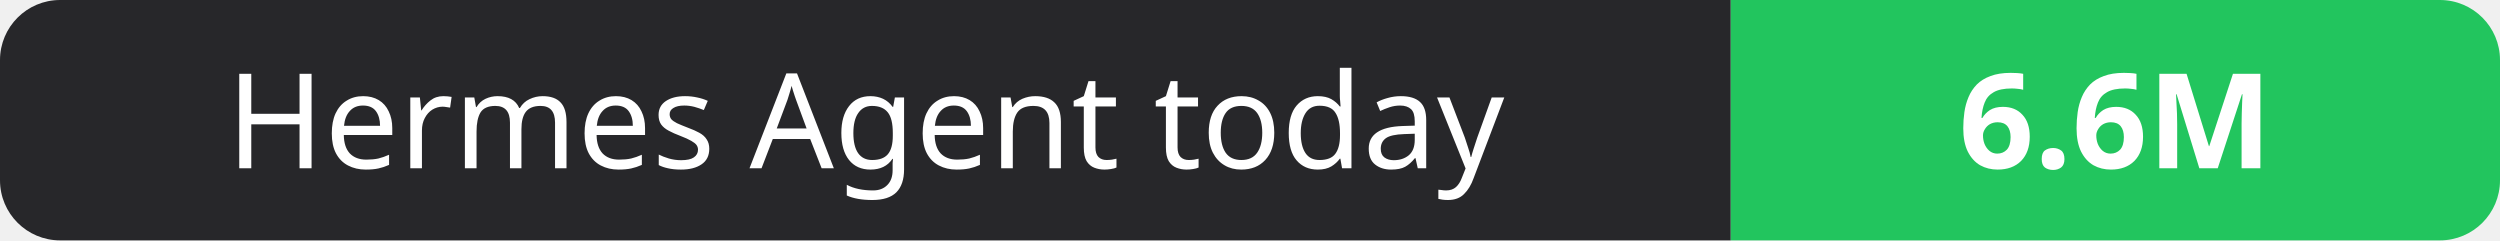
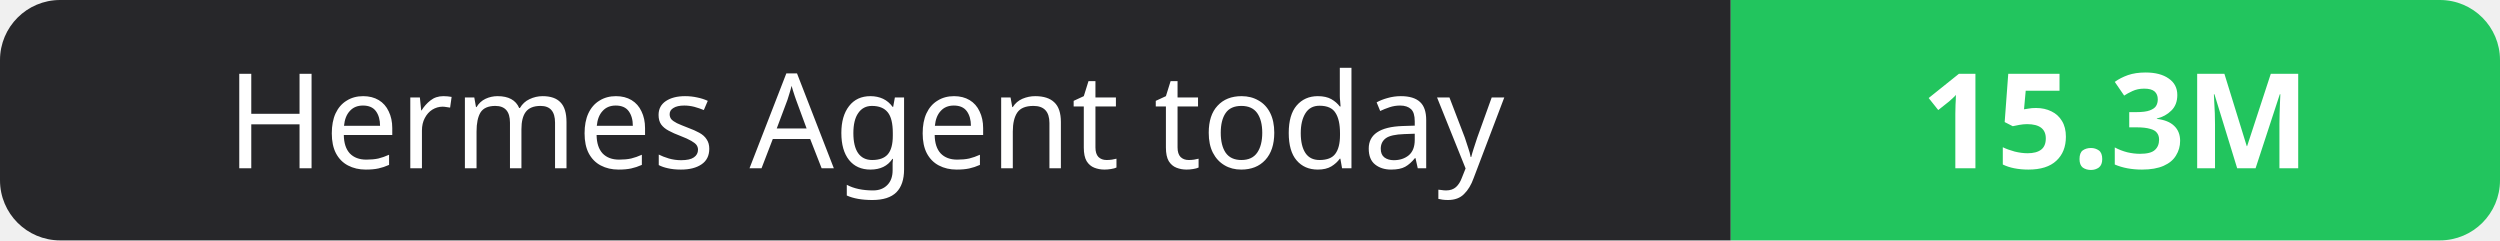
- <svg xmlns="http://www.w3.org/2000/svg" width="208" height="20" role="img" aria-label="Hermes Agent today: 6.6M">
+ <svg xmlns="http://www.w3.org/2000/svg" width="208" height="20" role="img" aria-label="Hermes Agent today: 15.3M">
  <clipPath id="r">
    <rect width="208" height="20" rx="5" fill="#fff" />
  </clipPath>
  <g clip-path="url(#r)">
    <rect width="144" height="20" fill="#27272a" />
    <rect x="144" width="64" height="20" fill="#22c55e" />
  </g>
  <g fill="#fff" text-anchor="middle" font-family="Verdana,Geneva,sans-serif" font-size="11">
    <text x="72.0" y="14">Hermes Agent today</text>
-     <text x="176.0" y="14" font-weight="700">6.6M</text>
+     <text x="176.0" y="14" font-weight="700">15.3M</text>
  </g>
</svg>
